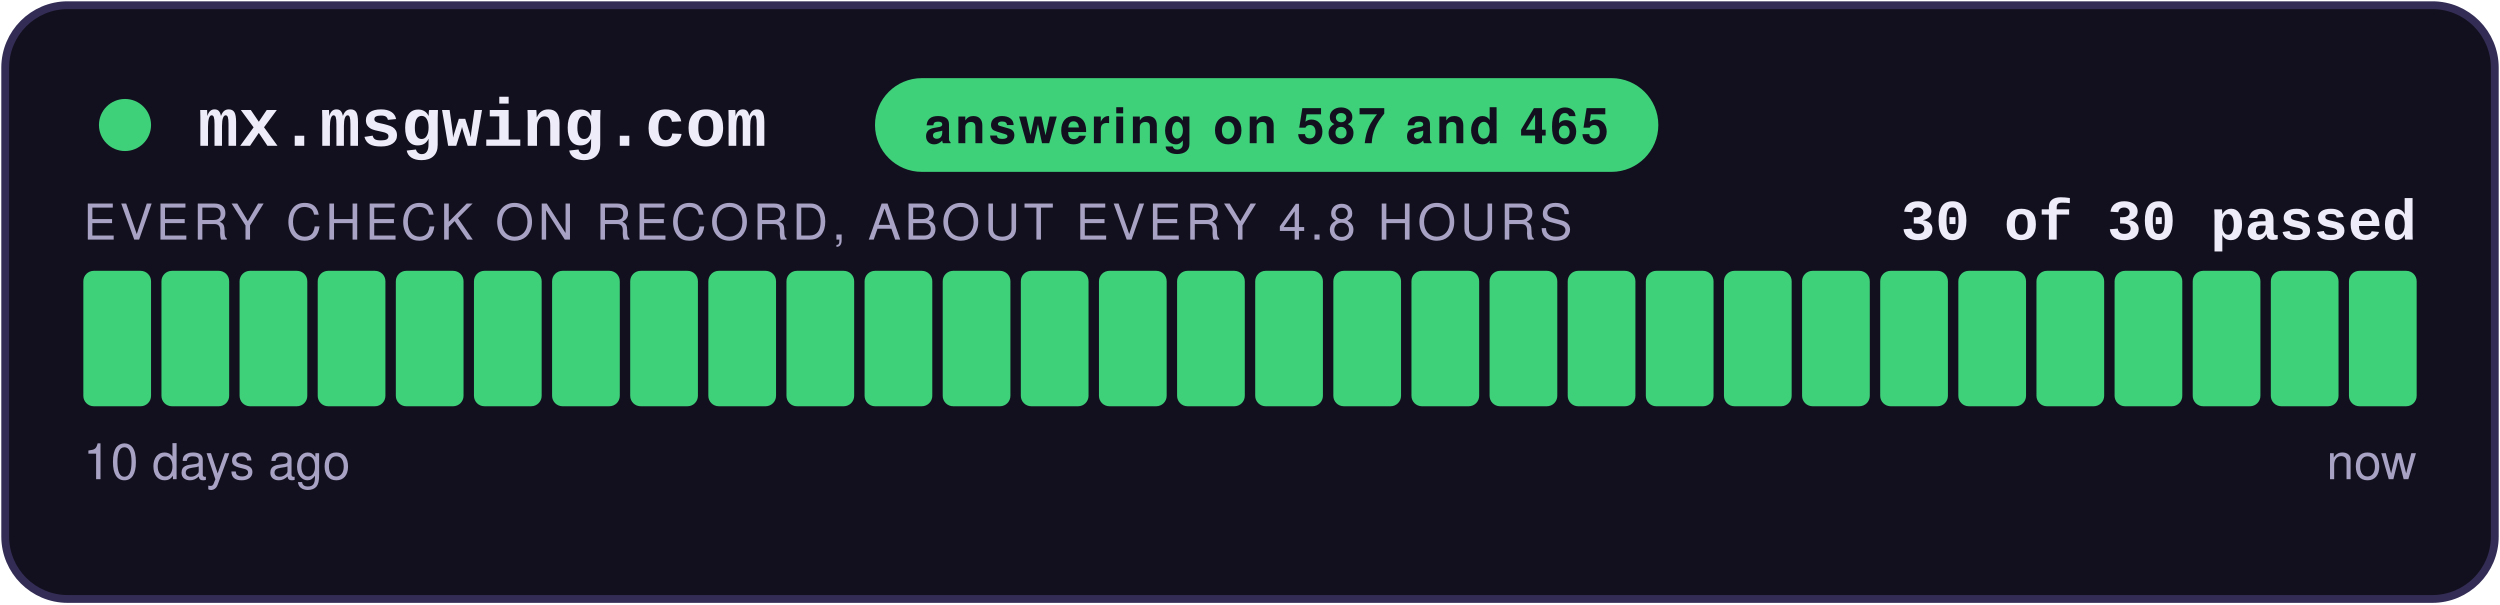
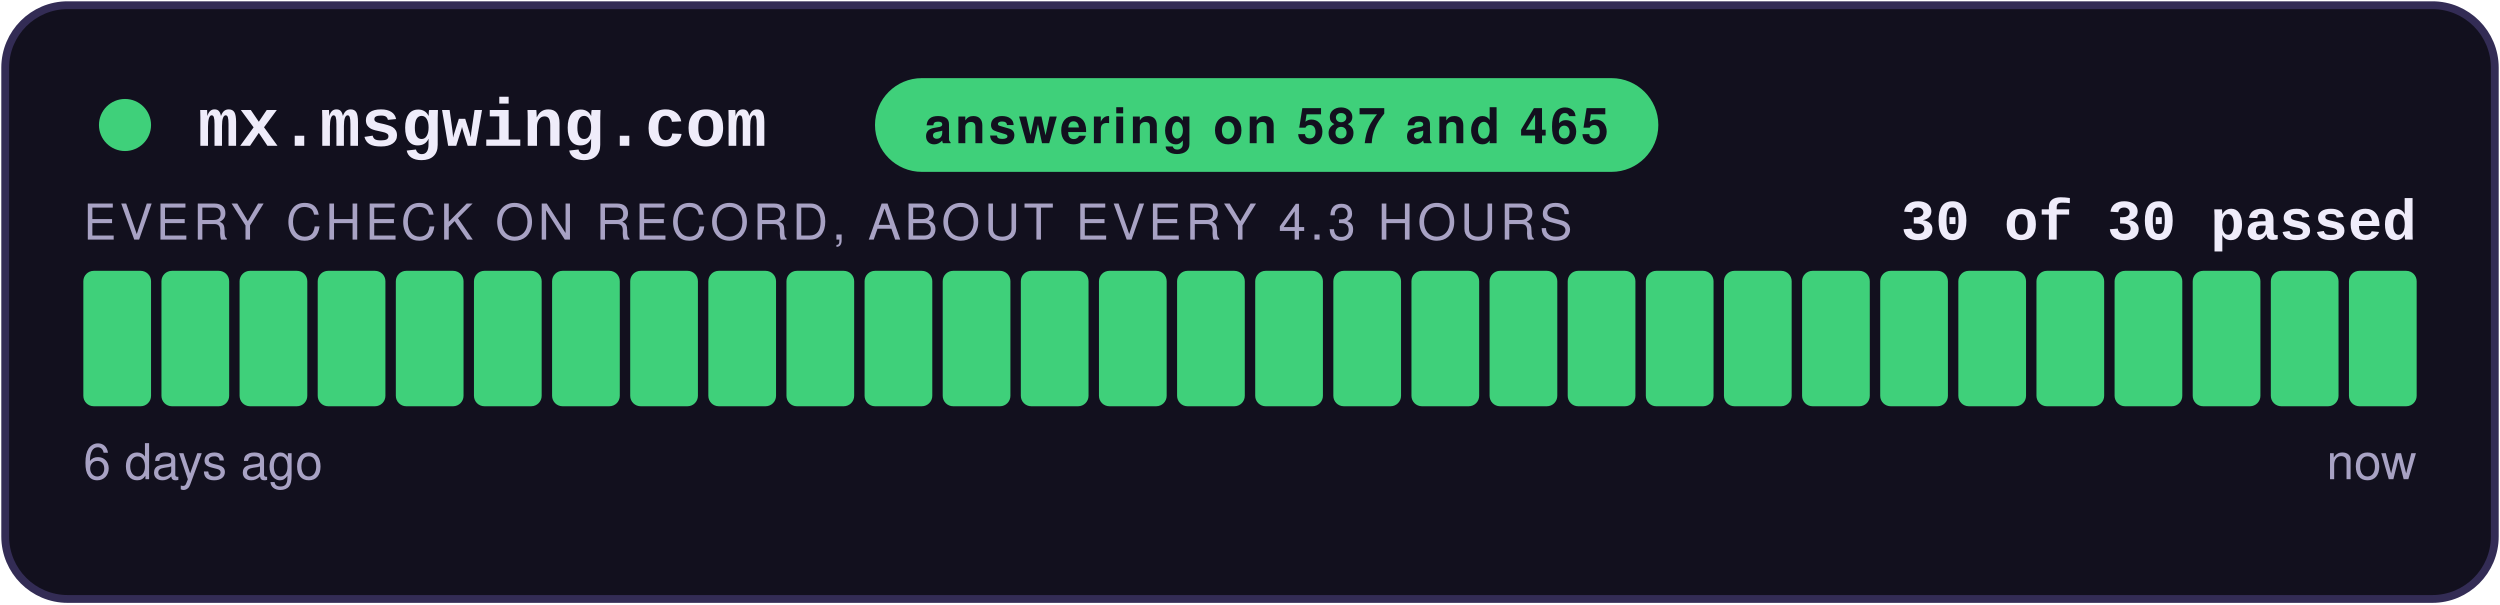
<svg xmlns="http://www.w3.org/2000/svg" width="480" height="116" viewBox="0 0 480 116" role="img" aria-label="answering on 587 and 465: 30 of 30 checks passed">
  <style>
    .teraz { animation: zu-puls 2.4s ease-in-out infinite; }
    @keyframes zu-puls { 0%, 100% { opacity: 1; } 50% { opacity: .45; } }
    @media (prefers-reduced-motion: reduce) { .teraz { animation: none; } }
  </style>
  <rect x="1" y="1" width="478" height="114" rx="12" fill="#12101E" stroke="#332C55" stroke-width="1.5" />
  <circle cx="24" cy="24" r="5" fill="#3FD07A" />
  <text x="38" y="28" font-family="Courier New,monospace" font-size="13" font-weight="700" fill="#EFECFA">mx.msgwing.com</text>
  <rect x="168" y="15" width="150.4" height="18" rx="9" fill="#3FD07A" />
  <text x="243.2" y="27.5" text-anchor="middle" font-family="-apple-system,Segoe UI,Helvetica,Arial,sans-serif" font-size="9.5" font-weight="700" fill="#12101E" letter-spacing="0.6">answering on 587 and 465</text>
  <text x="464" y="46" text-anchor="end" font-family="Courier New,monospace" font-size="11" font-weight="700" fill="#EFECFA">30 of 30 passed</text>
-   <text x="16" y="46" font-family="-apple-system,Segoe UI,Helvetica,Arial,sans-serif" font-size="9.5" fill="#A8A2C4" letter-spacing="0.8">EVERY CHECK ON RECORD, ABOUT EVERY 4.8 HOURS</text>
+   <text x="16" y="46" font-family="-apple-system,Segoe UI,Helvetica,Arial,sans-serif" font-size="9.5" fill="#A8A2C4" letter-spacing="0.8">EVERY CHECK ON RECORD, ABOUT EVERY 4.3 HOURS</text>
  <rect x="16.00" y="52" width="13.00" height="26" rx="2" fill="#3FD07A" />
  <rect x="31.00" y="52" width="13.00" height="26" rx="2" fill="#3FD07A" />
  <rect x="46.00" y="52" width="13.00" height="26" rx="2" fill="#3FD07A" />
  <rect x="61.00" y="52" width="13.00" height="26" rx="2" fill="#3FD07A" />
  <rect x="76.00" y="52" width="13.00" height="26" rx="2" fill="#3FD07A" />
  <rect x="91.00" y="52" width="13.00" height="26" rx="2" fill="#3FD07A" />
  <rect x="106.00" y="52" width="13.00" height="26" rx="2" fill="#3FD07A" />
  <rect x="121.00" y="52" width="13.00" height="26" rx="2" fill="#3FD07A" />
  <rect x="136.00" y="52" width="13.00" height="26" rx="2" fill="#3FD07A" />
  <rect x="151.00" y="52" width="13.00" height="26" rx="2" fill="#3FD07A" />
  <rect x="166.00" y="52" width="13.00" height="26" rx="2" fill="#3FD07A" />
  <rect x="181.00" y="52" width="13.00" height="26" rx="2" fill="#3FD07A" />
  <rect x="196.00" y="52" width="13.00" height="26" rx="2" fill="#3FD07A" />
  <rect x="211.00" y="52" width="13.00" height="26" rx="2" fill="#3FD07A" />
  <rect x="226.00" y="52" width="13.00" height="26" rx="2" fill="#3FD07A" />
  <rect x="241.00" y="52" width="13.00" height="26" rx="2" fill="#3FD07A" />
  <rect x="256.00" y="52" width="13.00" height="26" rx="2" fill="#3FD07A" />
  <rect x="271.00" y="52" width="13.00" height="26" rx="2" fill="#3FD07A" />
  <rect x="286.00" y="52" width="13.00" height="26" rx="2" fill="#3FD07A" />
  <rect x="301.00" y="52" width="13.00" height="26" rx="2" fill="#3FD07A" />
  <rect x="316.00" y="52" width="13.00" height="26" rx="2" fill="#3FD07A" />
  <rect x="331.00" y="52" width="13.00" height="26" rx="2" fill="#3FD07A" />
  <rect x="346.00" y="52" width="13.00" height="26" rx="2" fill="#3FD07A" />
  <rect x="361.00" y="52" width="13.00" height="26" rx="2" fill="#3FD07A" />
  <rect x="376.00" y="52" width="13.00" height="26" rx="2" fill="#3FD07A" />
  <rect x="391.00" y="52" width="13.00" height="26" rx="2" fill="#3FD07A" />
  <rect x="406.00" y="52" width="13.00" height="26" rx="2" fill="#3FD07A" />
  <rect x="421.00" y="52" width="13.00" height="26" rx="2" fill="#3FD07A" />
  <rect x="436.00" y="52" width="13.00" height="26" rx="2" fill="#3FD07A" />
  <rect x="451.00" y="52" width="13.00" height="26" rx="2" fill="#3FD07A" class="teraz" />
-   <text x="16" y="92" font-family="-apple-system,Segoe UI,Helvetica,Arial,sans-serif" font-size="9.5" fill="#A8A2C4">10 days ago</text>
+   <text x="16" y="92" font-family="-apple-system,Segoe UI,Helvetica,Arial,sans-serif" font-size="9.5" fill="#A8A2C4">6 days ago</text>
  <text x="464" y="92" text-anchor="end" font-family="-apple-system,Segoe UI,Helvetica,Arial,sans-serif" font-size="9.5" fill="#A8A2C4">now</text>
</svg>
